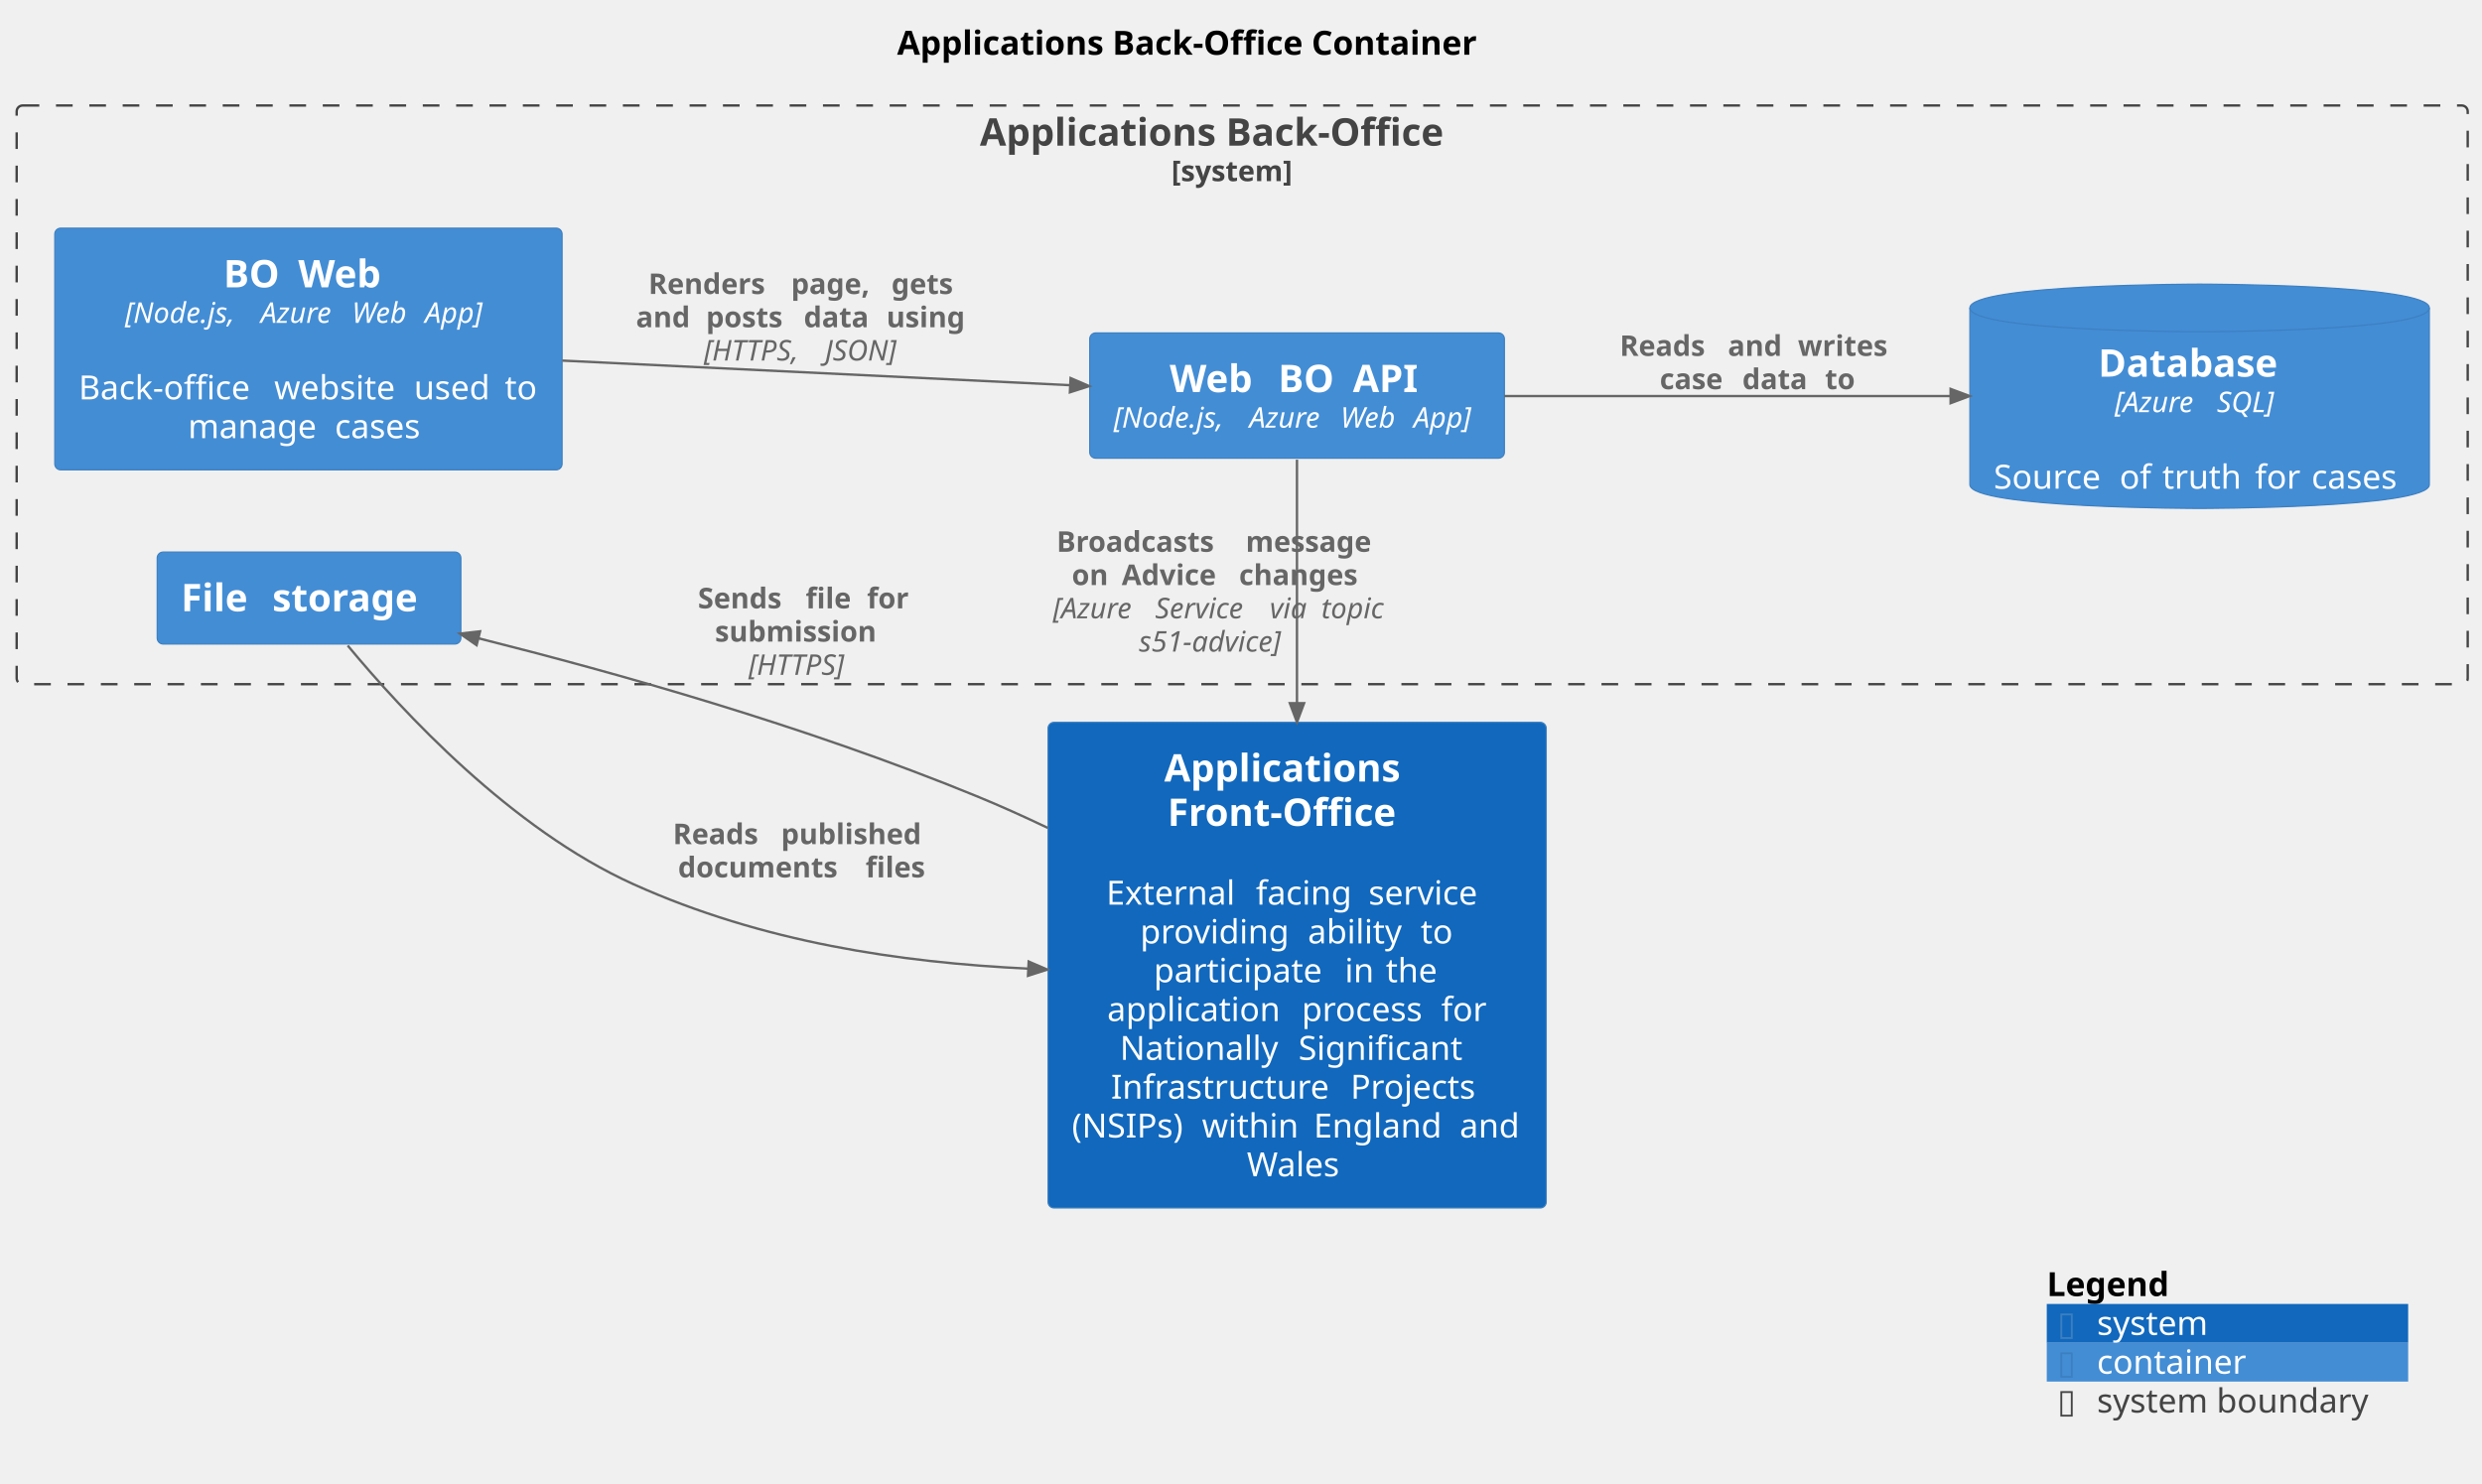
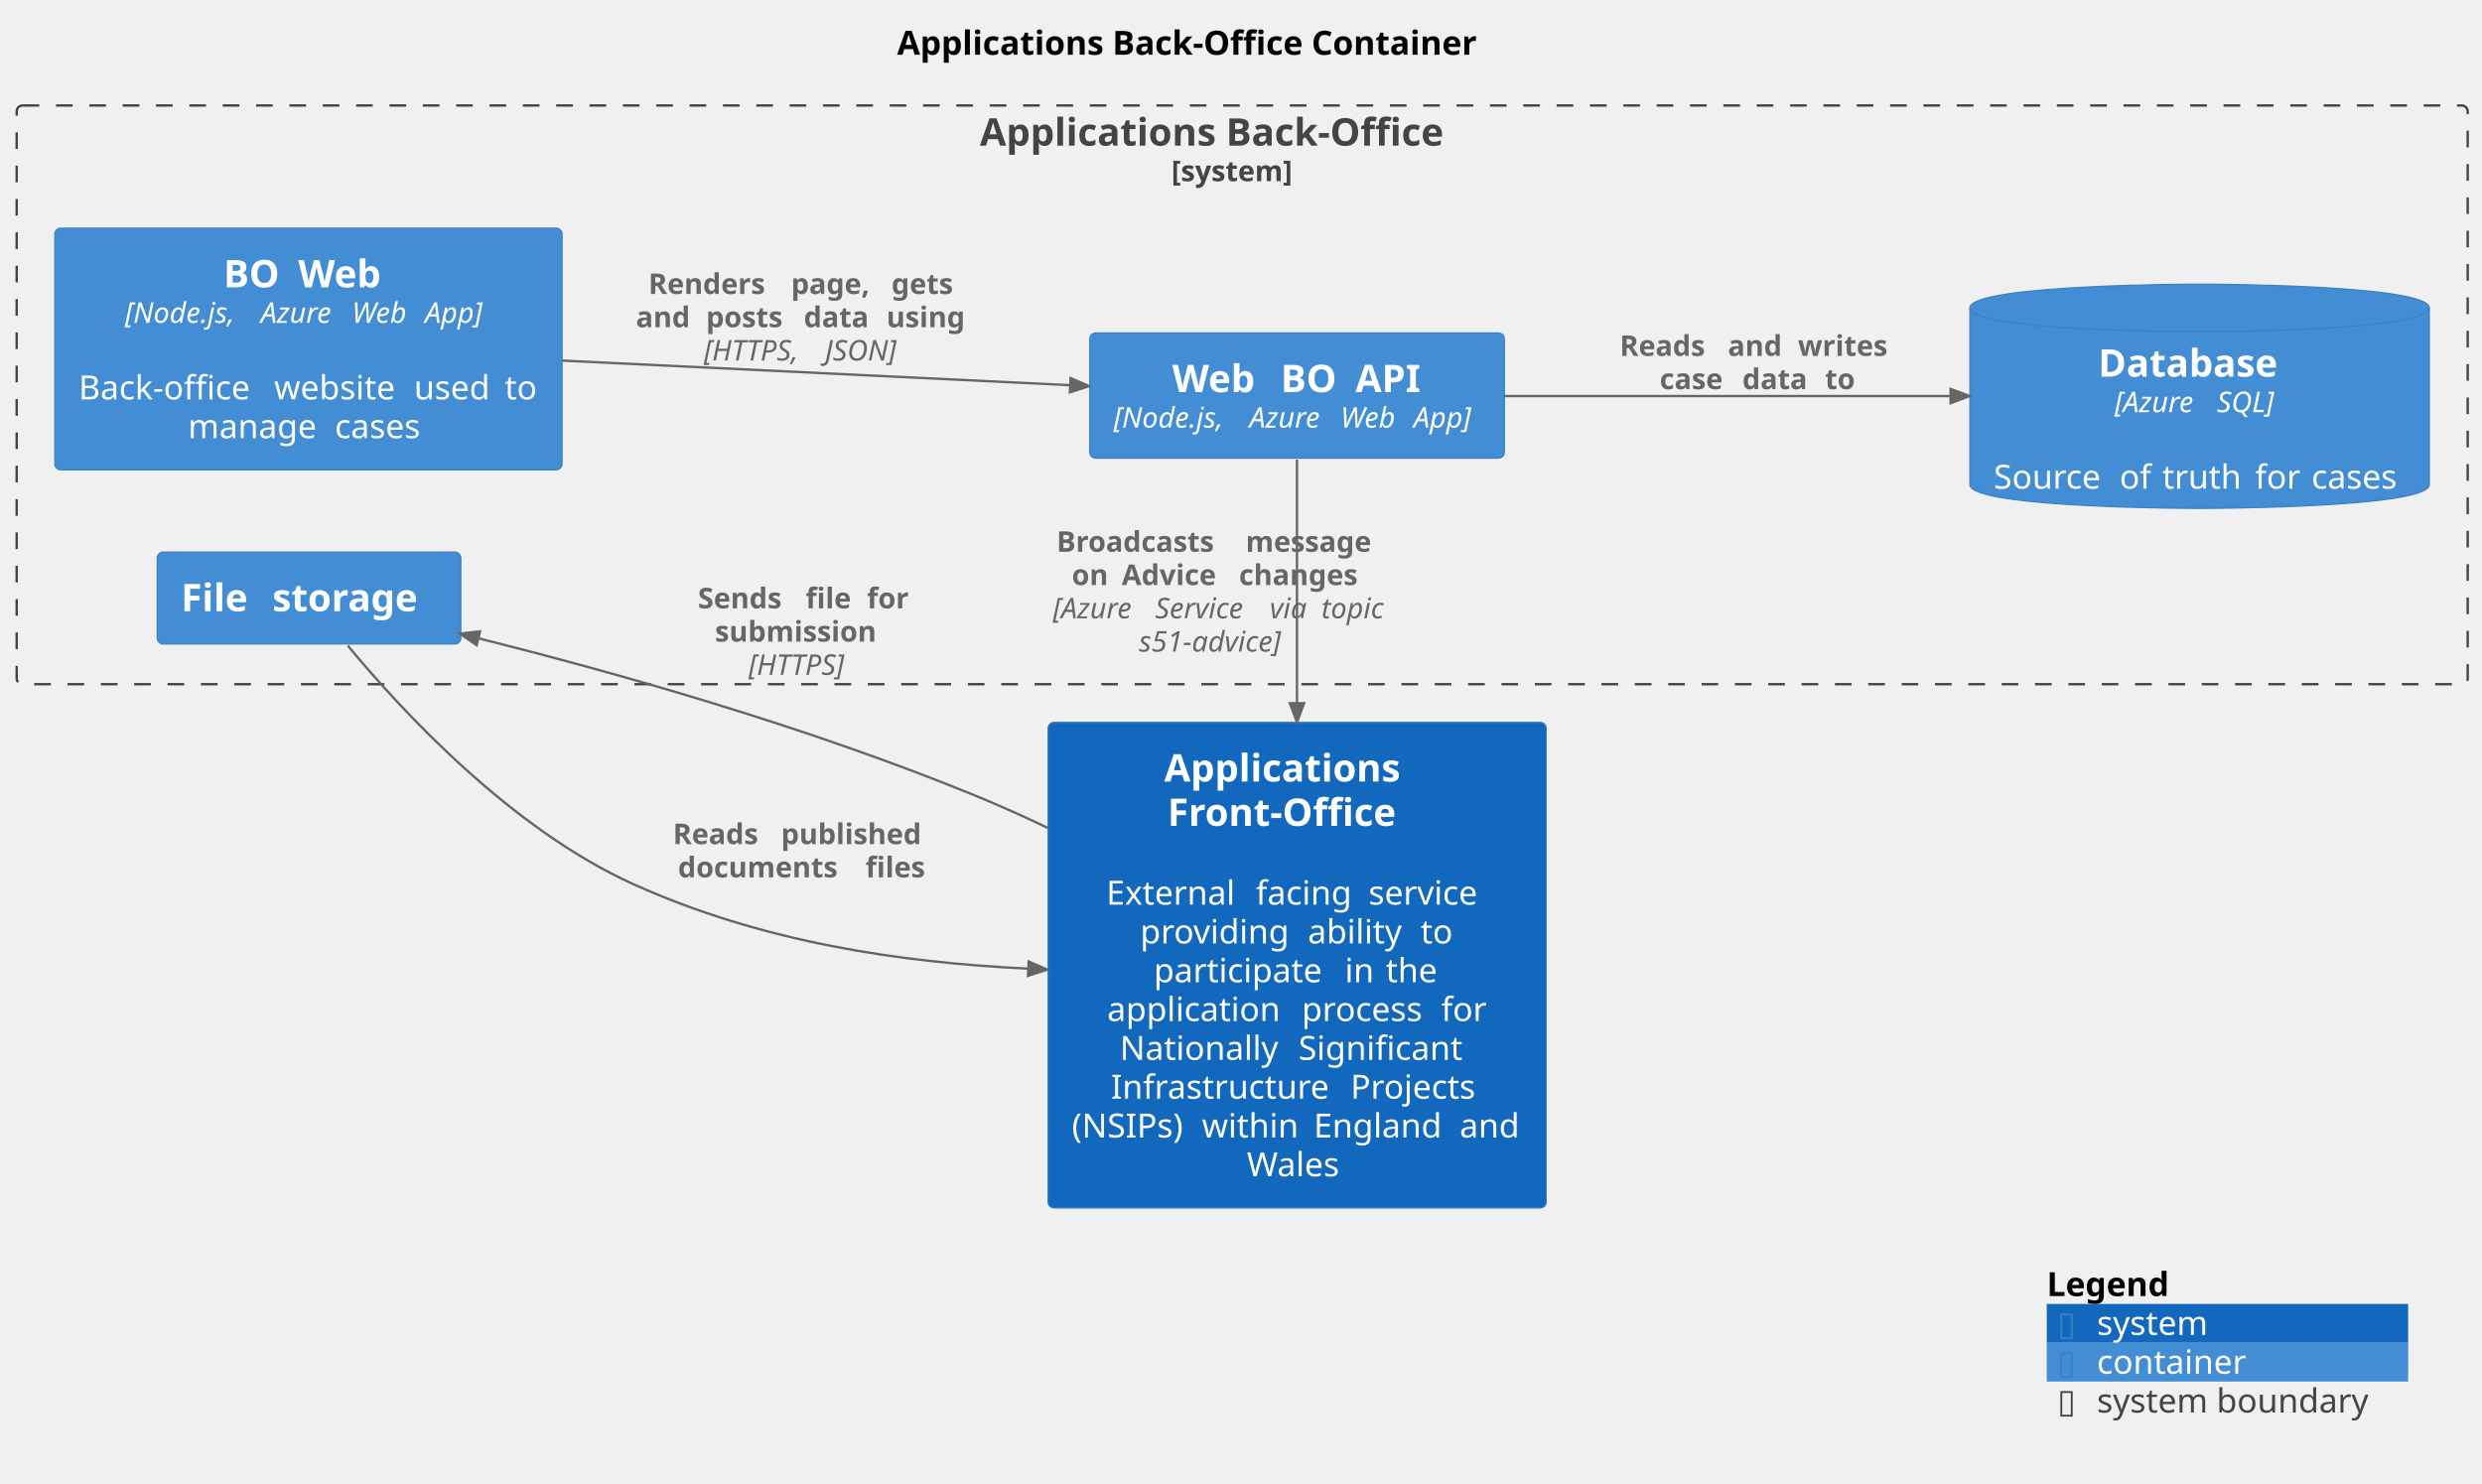
<svg xmlns="http://www.w3.org/2000/svg" contentStyleType="text/css" height="623px" preserveAspectRatio="none" style="width:1042px;height:623px;background:#FFFFFF;" version="1.1" viewBox="0 0 1042 623" width="1042px" zoomAndPan="magnify">
  <defs />
  <g>
    <text fill="#000000" font-family="sans-serif" font-size="14" font-weight="bold" lengthAdjust="spacing" textLength="274.757" x="376.622" y="22.995">Applications Back-Office Container</text>
    <g id="cluster_ApplicationsBackOffice_boundary">
      <rect fill="none" height="243" rx="2.5" ry="2.5" style="stroke:#444444;stroke-width:1;stroke-dasharray:7.0,7.0;" width="1029" x="7" y="44.297" />
      <text fill="#444444" font-family="sans-serif" font-size="16" font-weight="bold" lengthAdjust="spacing" textLength="220.25" x="411.375" y="61.148">Applications Back-Office</text>
      <text fill="#444444" font-family="sans-serif" font-size="12" font-weight="bold" lengthAdjust="spacing" textLength="59.455" x="491.772" y="76.061">[system]</text>
    </g>
    <g id="elem_ApplicationsBackOffice.Filestorage">
      <rect fill="#438DD5" height="38.625" rx="2.5" ry="2.5" style="stroke:#3C7FC0;stroke-width:0.5;" width="127.477" x="66" y="231.797" />
      <text fill="#FFFFFF" font-family="sans-serif" font-size="16" font-weight="bold" lengthAdjust="spacing" textLength="32.75" x="76" y="256.648">File</text>
      <text fill="#FFFFFF" font-family="sans-serif" font-size="16" font-weight="bold" lengthAdjust="spacing" textLength="5.57" x="108.75" y="256.648"> </text>
      <text fill="#FFFFFF" font-family="sans-serif" font-size="16" font-weight="bold" lengthAdjust="spacing" textLength="69.156" x="114.32" y="256.648">storage</text>
    </g>
    <g id="elem_ApplicationsBackOffice.BOWeb">
      <rect fill="#438DD5" height="101.484" rx="2.5" ry="2.5" style="stroke:#3C7FC0;stroke-width:0.5;" width="212.972" x="23" y="95.797" />
      <text fill="#FFFFFF" font-family="sans-serif" font-size="16" font-weight="bold" lengthAdjust="spacing" textLength="25.797" x="93.826" y="120.648">BO</text>
      <text fill="#FFFFFF" font-family="sans-serif" font-size="16" font-weight="bold" lengthAdjust="spacing" textLength="5.57" x="119.623" y="120.648"> </text>
      <text fill="#FFFFFF" font-family="sans-serif" font-size="16" font-weight="bold" lengthAdjust="spacing" textLength="39.953" x="125.193" y="120.648">Web</text>
      <text fill="#FFFFFF" font-family="sans-serif" font-size="12" font-style="italic" lengthAdjust="spacing" textLength="53.215" x="52.447" y="135.56">[Node.js,</text>
      <text fill="#FFFFFF" font-family="sans-serif" font-size="12" font-style="italic" lengthAdjust="spacing" textLength="3.814" x="105.662" y="135.56"> </text>
      <text fill="#FFFFFF" font-family="sans-serif" font-size="12" font-style="italic" lengthAdjust="spacing" textLength="34.43" x="109.476" y="135.56">Azure</text>
      <text fill="#FFFFFF" font-family="sans-serif" font-size="12" font-style="italic" lengthAdjust="spacing" textLength="3.814" x="143.906" y="135.56"> </text>
      <text fill="#FFFFFF" font-family="sans-serif" font-size="12" font-style="italic" lengthAdjust="spacing" textLength="26.865" x="147.72" y="135.56">Web</text>
      <text fill="#FFFFFF" font-family="sans-serif" font-size="12" font-style="italic" lengthAdjust="spacing" textLength="3.814" x="174.585" y="135.56"> </text>
      <text fill="#FFFFFF" font-family="sans-serif" font-size="12" font-style="italic" lengthAdjust="spacing" textLength="28.125" x="178.4" y="135.56">App]</text>
      <text fill="#FFFFFF" font-family="sans-serif" font-size="14" lengthAdjust="spacing" textLength="4.45" x="127.261" y="151.386"> </text>
      <text fill="#FFFFFF" font-family="sans-serif" font-size="14" lengthAdjust="spacing" textLength="77.663" x="33" y="167.683">Back-office</text>
      <text fill="#FFFFFF" font-family="sans-serif" font-size="14" lengthAdjust="spacing" textLength="4.45" x="110.663" y="167.683"> </text>
      <text fill="#FFFFFF" font-family="sans-serif" font-size="14" lengthAdjust="spacing" textLength="54.236" x="115.113" y="167.683">website</text>
      <text fill="#FFFFFF" font-family="sans-serif" font-size="14" lengthAdjust="spacing" textLength="4.45" x="169.35" y="167.683"> </text>
      <text fill="#FFFFFF" font-family="sans-serif" font-size="14" lengthAdjust="spacing" textLength="33.667" x="173.8" y="167.683">used</text>
      <text fill="#FFFFFF" font-family="sans-serif" font-size="14" lengthAdjust="spacing" textLength="4.45" x="207.467" y="167.683"> </text>
      <text fill="#FFFFFF" font-family="sans-serif" font-size="14" lengthAdjust="spacing" textLength="14.055" x="211.917" y="167.683">to</text>
      <text fill="#FFFFFF" font-family="sans-serif" font-size="14" lengthAdjust="spacing" textLength="57.169" x="78.938" y="183.98">manage</text>
      <text fill="#FFFFFF" font-family="sans-serif" font-size="14" lengthAdjust="spacing" textLength="4.45" x="136.106" y="183.98"> </text>
      <text fill="#FFFFFF" font-family="sans-serif" font-size="14" lengthAdjust="spacing" textLength="39.477" x="140.557" y="183.98">cases</text>
    </g>
    <g id="elem_ApplicationsBackOffice.WebBOAPI">
      <rect fill="#438DD5" height="52.594" rx="2.5" ry="2.5" style="stroke:#3C7FC0;stroke-width:0.5;" width="174.078" x="457.5" y="139.797" />
-       <text fill="#FFFFFF" font-family="sans-serif" font-size="16" font-weight="bold" lengthAdjust="spacing" textLength="39.953" x="491.062" y="164.648">Web</text>
-       <text fill="#FFFFFF" font-family="sans-serif" font-size="16" font-weight="bold" lengthAdjust="spacing" textLength="5.57" x="531.016" y="164.648"> </text>
-       <text fill="#FFFFFF" font-family="sans-serif" font-size="16" font-weight="bold" lengthAdjust="spacing" textLength="25.797" x="536.586" y="164.648">BO</text>
-       <text fill="#FFFFFF" font-family="sans-serif" font-size="16" font-weight="bold" lengthAdjust="spacing" textLength="5.57" x="562.383" y="164.648"> </text>
-       <text fill="#FFFFFF" font-family="sans-serif" font-size="16" font-weight="bold" lengthAdjust="spacing" textLength="30.062" x="567.953" y="164.648">API</text>
+       <text fill="#FFFFFF" font-family="sans-serif" font-size="16" font-weight="bold" lengthAdjust="spacing" textLength="39.953" x="492.125" y="164.648">Web</text>
+       <text fill="#FFFFFF" font-family="sans-serif" font-size="16" font-weight="bold" lengthAdjust="spacing" textLength="5.57" x="532.078" y="164.648"> </text>
+       <text fill="#FFFFFF" font-family="sans-serif" font-size="16" font-weight="bold" lengthAdjust="spacing" textLength="25.797" x="537.648" y="164.648">BO</text>
+       <text fill="#FFFFFF" font-family="sans-serif" font-size="16" font-weight="bold" lengthAdjust="spacing" textLength="5.57" x="563.445" y="164.648"> </text>
+       <text fill="#FFFFFF" font-family="sans-serif" font-size="16" font-weight="bold" lengthAdjust="spacing" textLength="27.938" x="569.016" y="164.648">API</text>
      <text fill="#FFFFFF" font-family="sans-serif" font-size="12" font-style="italic" lengthAdjust="spacing" textLength="53.215" x="467.5" y="179.56">[Node.js,</text>
      <text fill="#FFFFFF" font-family="sans-serif" font-size="12" font-style="italic" lengthAdjust="spacing" textLength="3.814" x="520.715" y="179.56"> </text>
      <text fill="#FFFFFF" font-family="sans-serif" font-size="12" font-style="italic" lengthAdjust="spacing" textLength="34.43" x="524.529" y="179.56">Azure</text>
      <text fill="#FFFFFF" font-family="sans-serif" font-size="12" font-style="italic" lengthAdjust="spacing" textLength="3.814" x="558.959" y="179.56"> </text>
      <text fill="#FFFFFF" font-family="sans-serif" font-size="12" font-style="italic" lengthAdjust="spacing" textLength="26.865" x="562.773" y="179.56">Web</text>
      <text fill="#FFFFFF" font-family="sans-serif" font-size="12" font-style="italic" lengthAdjust="spacing" textLength="3.814" x="589.639" y="179.56"> </text>
      <text fill="#FFFFFF" font-family="sans-serif" font-size="12" font-style="italic" lengthAdjust="spacing" textLength="28.125" x="593.453" y="179.56">App]</text>
    </g>
    <g id="elem_ApplicationsBackOffice.Database">
      <path d="M827,129.297 C827,119.297 923.447,119.297 923.447,119.297 C923.447,119.297 1019.894,119.297 1019.894,129.297 L1019.894,203.484 C1019.894,213.484 923.447,213.484 923.447,213.484 C923.447,213.484 827,213.484 827,203.484 L827,129.297 " fill="#438DD5" style="stroke:#3C7FC0;stroke-width:0.5;" />
      <path d="M827,129.297 C827,139.297 923.447,139.297 923.447,139.297 C923.447,139.297 1019.894,139.297 1019.894,129.297 " fill="none" style="stroke:#3C7FC0;stroke-width:0.5;" />
      <text fill="#FFFFFF" font-family="sans-serif" font-size="16" font-weight="bold" lengthAdjust="spacing" textLength="85.148" x="880.873" y="158.148">Database</text>
      <text fill="#FFFFFF" font-family="sans-serif" font-size="12" font-style="italic" lengthAdjust="spacing" textLength="39.111" x="887.769" y="173.06">[Azure</text>
      <text fill="#FFFFFF" font-family="sans-serif" font-size="12" font-style="italic" lengthAdjust="spacing" textLength="3.814" x="926.881" y="173.06"> </text>
      <text fill="#FFFFFF" font-family="sans-serif" font-size="12" font-style="italic" lengthAdjust="spacing" textLength="28.43" x="930.695" y="173.06">SQL]</text>
      <text fill="#FFFFFF" font-family="sans-serif" font-size="14" lengthAdjust="spacing" textLength="4.45" x="921.222" y="188.886"> </text>
      <text fill="#FFFFFF" font-family="sans-serif" font-size="14" lengthAdjust="spacing" textLength="48.392" x="837" y="205.183">Source</text>
      <text fill="#FFFFFF" font-family="sans-serif" font-size="14" lengthAdjust="spacing" textLength="4.45" x="885.392" y="205.183"> </text>
      <text fill="#FFFFFF" font-family="sans-serif" font-size="14" lengthAdjust="spacing" textLength="13.494" x="889.842" y="205.183">of</text>
      <text fill="#FFFFFF" font-family="sans-serif" font-size="14" lengthAdjust="spacing" textLength="4.45" x="903.336" y="205.183"> </text>
      <text fill="#FFFFFF" font-family="sans-serif" font-size="14" lengthAdjust="spacing" textLength="34.48" x="907.786" y="205.183">truth</text>
      <text fill="#FFFFFF" font-family="sans-serif" font-size="14" lengthAdjust="spacing" textLength="4.45" x="942.267" y="205.183"> </text>
      <text fill="#FFFFFF" font-family="sans-serif" font-size="14" lengthAdjust="spacing" textLength="19.25" x="946.717" y="205.183">for</text>
      <text fill="#FFFFFF" font-family="sans-serif" font-size="14" lengthAdjust="spacing" textLength="4.45" x="965.967" y="205.183"> </text>
      <text fill="#FFFFFF" font-family="sans-serif" font-size="14" lengthAdjust="spacing" textLength="39.477" x="970.417" y="205.183">cases</text>
    </g>
    <g id="elem_ApplicationsFrontOffice">
      <rect fill="#1168BD" height="203.922" rx="2.5" ry="2.5" style="stroke:#3C7FC0;stroke-width:0.5;" width="209.137" x="440" y="303.297" />
      <text fill="#FFFFFF" font-family="sans-serif" font-size="16" font-weight="bold" lengthAdjust="spacing" textLength="111.578" x="488.779" y="328.148">Applications</text>
      <text fill="#FFFFFF" font-family="sans-serif" font-size="16" font-weight="bold" lengthAdjust="spacing" textLength="108.836" x="490.15" y="346.773">Front-Office</text>
      <text fill="#FFFFFF" font-family="sans-serif" font-size="14" lengthAdjust="spacing" textLength="4.45" x="542.343" y="363.542"> </text>
      <text fill="#FFFFFF" font-family="sans-serif" font-size="14" lengthAdjust="spacing" textLength="58.331" x="464.451" y="379.839">External</text>
      <text fill="#FFFFFF" font-family="sans-serif" font-size="14" lengthAdjust="spacing" textLength="4.45" x="522.782" y="379.839"> </text>
      <text fill="#FFFFFF" font-family="sans-serif" font-size="14" lengthAdjust="spacing" textLength="42.855" x="527.232" y="379.839">facing</text>
      <text fill="#FFFFFF" font-family="sans-serif" font-size="14" lengthAdjust="spacing" textLength="4.45" x="570.087" y="379.839"> </text>
      <text fill="#FFFFFF" font-family="sans-serif" font-size="14" lengthAdjust="spacing" textLength="50.148" x="574.537" y="379.839">service</text>
      <text fill="#FFFFFF" font-family="sans-serif" font-size="14" lengthAdjust="spacing" textLength="65.919" x="478.677" y="396.136">providing</text>
      <text fill="#FFFFFF" font-family="sans-serif" font-size="14" lengthAdjust="spacing" textLength="4.45" x="544.596" y="396.136"> </text>
      <text fill="#FFFFFF" font-family="sans-serif" font-size="14" lengthAdjust="spacing" textLength="42.909" x="549.046" y="396.136">ability</text>
      <text fill="#FFFFFF" font-family="sans-serif" font-size="14" lengthAdjust="spacing" textLength="4.45" x="591.955" y="396.136"> </text>
      <text fill="#FFFFFF" font-family="sans-serif" font-size="14" lengthAdjust="spacing" textLength="14.055" x="596.405" y="396.136">to</text>
      <text fill="#FFFFFF" font-family="sans-serif" font-size="14" lengthAdjust="spacing" textLength="75.756" x="484.371" y="412.433">participate</text>
      <text fill="#FFFFFF" font-family="sans-serif" font-size="14" lengthAdjust="spacing" textLength="4.45" x="560.127" y="412.433"> </text>
      <text fill="#FFFFFF" font-family="sans-serif" font-size="14" lengthAdjust="spacing" textLength="12.763" x="564.577" y="412.433">in</text>
      <text fill="#FFFFFF" font-family="sans-serif" font-size="14" lengthAdjust="spacing" textLength="4.45" x="577.34" y="412.433"> </text>
      <text fill="#FFFFFF" font-family="sans-serif" font-size="14" lengthAdjust="spacing" textLength="22.976" x="581.79" y="412.433">the</text>
      <text fill="#FFFFFF" font-family="sans-serif" font-size="14" lengthAdjust="spacing" textLength="77.226" x="464.827" y="428.729">application</text>
      <text fill="#FFFFFF" font-family="sans-serif" font-size="14" lengthAdjust="spacing" textLength="4.45" x="542.053" y="428.729"> </text>
      <text fill="#FFFFFF" font-family="sans-serif" font-size="14" lengthAdjust="spacing" textLength="54.106" x="546.503" y="428.729">process</text>
      <text fill="#FFFFFF" font-family="sans-serif" font-size="14" lengthAdjust="spacing" textLength="4.45" x="600.609" y="428.729"> </text>
      <text fill="#FFFFFF" font-family="sans-serif" font-size="14" lengthAdjust="spacing" textLength="19.25" x="605.06" y="428.729">for</text>
      <text fill="#FFFFFF" font-family="sans-serif" font-size="14" lengthAdjust="spacing" textLength="70.513" x="470.146" y="445.026">Nationally</text>
      <text fill="#FFFFFF" font-family="sans-serif" font-size="14" lengthAdjust="spacing" textLength="4.45" x="540.658" y="445.026"> </text>
      <text fill="#FFFFFF" font-family="sans-serif" font-size="14" lengthAdjust="spacing" textLength="73.883" x="545.108" y="445.026">Significant</text>
      <text fill="#FFFFFF" font-family="sans-serif" font-size="14" lengthAdjust="spacing" textLength="96.106" x="466.416" y="461.323">Infrastructure</text>
      <text fill="#FFFFFF" font-family="sans-serif" font-size="14" lengthAdjust="spacing" textLength="4.45" x="562.523" y="461.323"> </text>
      <text fill="#FFFFFF" font-family="sans-serif" font-size="14" lengthAdjust="spacing" textLength="55.747" x="566.973" y="461.323">Projects</text>
      <text fill="#FFFFFF" font-family="sans-serif" font-size="14" lengthAdjust="spacing" textLength="50.148" x="450" y="477.62">(NSIPs)</text>
      <text fill="#FFFFFF" font-family="sans-serif" font-size="14" lengthAdjust="spacing" textLength="4.45" x="500.148" y="477.62"> </text>
      <text fill="#FFFFFF" font-family="sans-serif" font-size="14" lengthAdjust="spacing" textLength="42.465" x="504.599" y="477.62">within</text>
      <text fill="#FFFFFF" font-family="sans-serif" font-size="14" lengthAdjust="spacing" textLength="4.45" x="547.063" y="477.62"> </text>
      <text fill="#FFFFFF" font-family="sans-serif" font-size="14" lengthAdjust="spacing" textLength="56.834" x="551.514" y="477.62">England</text>
      <text fill="#FFFFFF" font-family="sans-serif" font-size="14" lengthAdjust="spacing" textLength="4.45" x="608.348" y="477.62"> </text>
      <text fill="#FFFFFF" font-family="sans-serif" font-size="14" lengthAdjust="spacing" textLength="26.339" x="612.798" y="477.62">and</text>
      <text fill="#FFFFFF" font-family="sans-serif" font-size="14" lengthAdjust="spacing" textLength="42.219" x="523.459" y="493.917">Wales</text>
    </g>
    <g id="link_ApplicationsFrontOffice_ApplicationsBackOffice.Filestorage">
      <path d="M439.88,347.627 C429.91,342.857 419.84,338.327 410,334.297 C337.51,304.607 258.289,282.436 200.819,267.996 " fill="none" id="ApplicationsFrontOffice-to-ApplicationsBackOffice.Filestorage" style="stroke:#666666;stroke-width:1;" />
      <polygon fill="#666666" points="193.06,266.047,200.088,270.906,201.55,265.087,193.06,266.047" style="stroke:#666666;stroke-width:1;" />
      <text fill="#666666" font-family="sans-serif" font-size="12" font-weight="bold" lengthAdjust="spacing" textLength="41.057" x="293" y="255.435">Sends</text>
      <text fill="#666666" font-family="sans-serif" font-size="12" font-weight="bold" lengthAdjust="spacing" textLength="4.178" x="334.057" y="255.435"> </text>
      <text fill="#666666" font-family="sans-serif" font-size="12" font-weight="bold" lengthAdjust="spacing" textLength="21.586" x="338.234" y="255.435">file</text>
      <text fill="#666666" font-family="sans-serif" font-size="12" font-weight="bold" lengthAdjust="spacing" textLength="4.178" x="359.82" y="255.435"> </text>
      <text fill="#666666" font-family="sans-serif" font-size="12" font-weight="bold" lengthAdjust="spacing" textLength="19.383" x="363.998" y="255.435">for</text>
      <text fill="#666666" font-family="sans-serif" font-size="12" font-weight="bold" lengthAdjust="spacing" textLength="76.078" x="300.151" y="269.404">submission</text>
      <text fill="#666666" font-family="sans-serif" font-size="12" font-style="italic" lengthAdjust="spacing" textLength="47.9" x="314.24" y="283.373">[HTTPS]</text>
    </g>
    <g id="link_ApplicationsBackOffice.Filestorage_ApplicationsFrontOffice">
      <path d="M145.98,271.067 C168.9,298.727 214.72,348.187 266,371.297 C320.1,395.677 377.819,404.143 431.719,406.733 " fill="none" id="ApplicationsBackOffice.Filestorage-to-ApplicationsFrontOffice" style="stroke:#666666;stroke-width:1;" />
      <polygon fill="#666666" points="439.71,407.117,431.863,403.736,431.575,409.729,439.71,407.117" style="stroke:#666666;stroke-width:1;" />
      <text fill="#666666" font-family="sans-serif" font-size="12" font-weight="bold" lengthAdjust="spacing" textLength="41.209" x="282.5" y="354.435">Reads</text>
      <text fill="#666666" font-family="sans-serif" font-size="12" font-weight="bold" lengthAdjust="spacing" textLength="4.178" x="323.709" y="354.435"> </text>
      <text fill="#666666" font-family="sans-serif" font-size="12" font-weight="bold" lengthAdjust="spacing" textLength="66.363" x="327.887" y="354.435">published</text>
      <text fill="#666666" font-family="sans-serif" font-size="12" font-weight="bold" lengthAdjust="spacing" textLength="74.555" x="284.644" y="368.404">documents</text>
      <text fill="#666666" font-family="sans-serif" font-size="12" font-weight="bold" lengthAdjust="spacing" textLength="4.178" x="359.199" y="368.404"> </text>
      <text fill="#666666" font-family="sans-serif" font-size="12" font-weight="bold" lengthAdjust="spacing" textLength="28.729" x="363.377" y="368.404">files</text>
    </g>
    <g id="link_ApplicationsBackOffice.BOWeb_ApplicationsBackOffice.WebBOAPI">
      <path d="M236.05,151.407 C304.64,154.727 384.949,158.619 449.309,161.739 " fill="none" id="ApplicationsBackOffice.BOWeb-to-ApplicationsBackOffice.WebBOAPI" style="stroke:#666666;stroke-width:1;" />
      <polygon fill="#666666" points="457.3,162.127,449.455,158.743,449.164,164.736,457.3,162.127" style="stroke:#666666;stroke-width:1;" />
      <text fill="#666666" font-family="sans-serif" font-size="12" font-weight="bold" lengthAdjust="spacing" textLength="55.711" x="272.212" y="123.436">Renders</text>
      <text fill="#666666" font-family="sans-serif" font-size="12" font-weight="bold" lengthAdjust="spacing" textLength="4.178" x="327.923" y="123.436"> </text>
      <text fill="#666666" font-family="sans-serif" font-size="12" font-weight="bold" lengthAdjust="spacing" textLength="37.975" x="332.101" y="123.436">page,</text>
      <text fill="#666666" font-family="sans-serif" font-size="12" font-weight="bold" lengthAdjust="spacing" textLength="4.178" x="370.075" y="123.436"> </text>
      <text fill="#666666" font-family="sans-serif" font-size="12" font-weight="bold" lengthAdjust="spacing" textLength="29.607" x="374.253" y="123.436">gets</text>
      <text fill="#666666" font-family="sans-serif" font-size="12" font-weight="bold" lengthAdjust="spacing" textLength="25.23" x="267" y="137.404">and</text>
      <text fill="#666666" font-family="sans-serif" font-size="12" font-weight="bold" lengthAdjust="spacing" textLength="4.178" x="292.231" y="137.404"> </text>
      <text fill="#666666" font-family="sans-serif" font-size="12" font-weight="bold" lengthAdjust="spacing" textLength="36.855" x="296.408" y="137.404">posts</text>
      <text fill="#666666" font-family="sans-serif" font-size="12" font-weight="bold" lengthAdjust="spacing" textLength="4.178" x="333.264" y="137.404"> </text>
      <text fill="#666666" font-family="sans-serif" font-size="12" font-weight="bold" lengthAdjust="spacing" textLength="30.521" x="337.441" y="137.404">data</text>
      <text fill="#666666" font-family="sans-serif" font-size="12" font-weight="bold" lengthAdjust="spacing" textLength="4.178" x="367.963" y="137.404"> </text>
      <text fill="#666666" font-family="sans-serif" font-size="12" font-weight="bold" lengthAdjust="spacing" textLength="36.932" x="372.141" y="137.404">using</text>
      <text fill="#666666" font-family="sans-serif" font-size="12" font-style="italic" lengthAdjust="spacing" textLength="47.033" x="295.482" y="151.373">[HTTPS,</text>
      <text fill="#666666" font-family="sans-serif" font-size="12" font-style="italic" lengthAdjust="spacing" textLength="3.814" x="342.516" y="151.373"> </text>
      <text fill="#666666" font-family="sans-serif" font-size="12" font-style="italic" lengthAdjust="spacing" textLength="34.26" x="346.33" y="151.373">JSON]</text>
    </g>
    <g id="link_ApplicationsBackOffice.WebBOAPI_ApplicationsBackOffice.Database">
      <path d="M631.52,166.297 C689.76,166.297 758.76,166.297 818.91,166.297 " fill="none" id="ApplicationsBackOffice.WebBOAPI-to-ApplicationsBackOffice.Database" style="stroke:#666666;stroke-width:1;" />
      <polygon fill="#666666" points="826.91,166.297,818.91,163.297,818.91,169.297,826.91,166.297" style="stroke:#666666;stroke-width:1;" />
      <text fill="#666666" font-family="sans-serif" font-size="12" font-weight="bold" lengthAdjust="spacing" textLength="41.209" x="680" y="149.435">Reads</text>
      <text fill="#666666" font-family="sans-serif" font-size="12" font-weight="bold" lengthAdjust="spacing" textLength="4.178" x="721.209" y="149.435"> </text>
      <text fill="#666666" font-family="sans-serif" font-size="12" font-weight="bold" lengthAdjust="spacing" textLength="25.23" x="725.387" y="149.435">and</text>
      <text fill="#666666" font-family="sans-serif" font-size="12" font-weight="bold" lengthAdjust="spacing" textLength="4.178" x="750.617" y="149.435"> </text>
      <text fill="#666666" font-family="sans-serif" font-size="12" font-weight="bold" lengthAdjust="spacing" textLength="42.135" x="754.795" y="149.435">writes</text>
      <text fill="#666666" font-family="sans-serif" font-size="12" font-weight="bold" lengthAdjust="spacing" textLength="30.492" x="696.79" y="163.404">case</text>
      <text fill="#666666" font-family="sans-serif" font-size="12" font-weight="bold" lengthAdjust="spacing" textLength="4.178" x="727.282" y="163.404"> </text>
      <text fill="#666666" font-family="sans-serif" font-size="12" font-weight="bold" lengthAdjust="spacing" textLength="30.521" x="731.46" y="163.404">data</text>
      <text fill="#666666" font-family="sans-serif" font-size="12" font-weight="bold" lengthAdjust="spacing" textLength="4.178" x="761.981" y="163.404"> </text>
      <text fill="#666666" font-family="sans-serif" font-size="12" font-weight="bold" lengthAdjust="spacing" textLength="13.98" x="766.159" y="163.404">to</text>
    </g>
    <g id="link_ApplicationsBackOffice.WebBOAPI_ApplicationsFrontOffice">
      <path d="M544.5,193.007 C544.5,219.847 544.5,254.897 544.5,295.247 " fill="none" id="ApplicationsBackOffice.WebBOAPI-to-ApplicationsFrontOffice" style="stroke:#666666;stroke-width:1;" />
      <polygon fill="#666666" points="544.5,303.247,547.5,295.247,541.5,295.247,544.5,303.247" style="stroke:#666666;stroke-width:1;" />
      <text fill="#666666" font-family="sans-serif" font-size="12" font-weight="bold" lengthAdjust="spacing" textLength="75.228" x="443.565" y="231.685">Broadcasts</text>
      <text fill="#666666" font-family="sans-serif" font-size="12" font-weight="bold" lengthAdjust="spacing" textLength="4.178" x="518.793" y="231.685"> </text>
      <text fill="#666666" font-family="sans-serif" font-size="12" font-weight="bold" lengthAdjust="spacing" textLength="59.754" x="522.971" y="231.685">message</text>
      <text fill="#666666" font-family="sans-serif" font-size="12" font-weight="bold" lengthAdjust="spacing" textLength="16.787" x="449.957" y="245.654">on</text>
      <text fill="#666666" font-family="sans-serif" font-size="12" font-weight="bold" lengthAdjust="spacing" textLength="4.178" x="466.744" y="245.654"> </text>
      <text fill="#666666" font-family="sans-serif" font-size="12" font-weight="bold" lengthAdjust="spacing" textLength="45.065" x="470.922" y="245.654">Advice</text>
      <text fill="#666666" font-family="sans-serif" font-size="12" font-weight="bold" lengthAdjust="spacing" textLength="4.178" x="515.986" y="245.654"> </text>
      <text fill="#666666" font-family="sans-serif" font-size="12" font-weight="bold" lengthAdjust="spacing" textLength="56.168" x="520.164" y="245.654">changes</text>
      <text fill="#666666" font-family="sans-serif" font-size="12" font-style="italic" lengthAdjust="spacing" textLength="39.111" x="442" y="259.623">[Azure</text>
      <text fill="#666666" font-family="sans-serif" font-size="12" font-style="italic" lengthAdjust="spacing" textLength="3.814" x="481.111" y="259.623"> </text>
      <text fill="#666666" font-family="sans-serif" font-size="12" font-style="italic" lengthAdjust="spacing" textLength="44.35" x="484.926" y="259.623">Service</text>
      <text fill="#666666" font-family="sans-serif" font-size="12" font-style="italic" lengthAdjust="spacing" textLength="3.814" x="529.275" y="259.623"> </text>
      <text fill="#666666" font-family="sans-serif" font-size="12" font-style="italic" lengthAdjust="spacing" textLength="17.789" x="533.09" y="259.623">via</text>
      <text fill="#666666" font-family="sans-serif" font-size="12" font-style="italic" lengthAdjust="spacing" textLength="3.814" x="550.879" y="259.623"> </text>
      <text fill="#666666" font-family="sans-serif" font-size="12" font-style="italic" lengthAdjust="spacing" textLength="29.596" x="554.693" y="259.623">topic</text>
      <text fill="#666666" font-family="sans-serif" font-size="12" font-style="italic" lengthAdjust="spacing" textLength="69.92" x="478.185" y="273.592">s51-advice]</text>
    </g>
    <rect fill="none" height="16.297" style="stroke:none;stroke-width:1;" width="151.724" x="859.276" y="531.219" />
    <text fill="#000000" font-family="sans-serif" font-size="14" font-weight="bold" lengthAdjust="spacing" textLength="57.921" x="859.276" y="544.214">Legend</text>
    <text fill="#FFFFFF" font-family="sans-serif" font-size="14" lengthAdjust="spacing" textLength="4.45" x="922.071" y="544.214"> </text>
    <rect fill="#1168BD" height="16.297" style="stroke:none;stroke-width:1;" width="151.724" x="859.276" y="547.516" />
    <text fill="#3C7FC0" font-family="sans-serif" font-size="14" lengthAdjust="spacing" textLength="7.704" x="863.727" y="560.511">▯</text>
    <text fill="#FFFFFF" font-family="sans-serif" font-size="14" lengthAdjust="spacing" textLength="4.45" x="871.431" y="560.511"> </text>
    <text fill="#FFFFFF" font-family="sans-serif" font-size="14" lengthAdjust="spacing" textLength="50.613" x="880.331" y="560.511">system</text>
    <text fill="#FFFFFF" font-family="sans-serif" font-size="14" lengthAdjust="spacing" textLength="4.45" x="935.394" y="560.511"> </text>
    <rect fill="#438DD5" height="16.297" style="stroke:none;stroke-width:1;" width="151.724" x="859.276" y="563.812" />
    <text fill="#3C7FC0" font-family="sans-serif" font-size="14" lengthAdjust="spacing" textLength="7.704" x="863.727" y="576.808">▯</text>
    <text fill="#FFFFFF" font-family="sans-serif" font-size="14" lengthAdjust="spacing" textLength="4.45" x="871.431" y="576.808"> </text>
    <text fill="#FFFFFF" font-family="sans-serif" font-size="14" lengthAdjust="spacing" textLength="66.336" x="880.331" y="576.808">container</text>
    <text fill="#FFFFFF" font-family="sans-serif" font-size="14" lengthAdjust="spacing" textLength="4.45" x="951.117" y="576.808"> </text>
    <rect fill="none" height="16.297" style="stroke:none;stroke-width:1;" width="151.724" x="859.276" y="580.109" />
    <text fill="#444444" font-family="sans-serif" font-size="14" lengthAdjust="spacing" textLength="7.704" x="863.727" y="593.105">▯</text>
    <text fill="#FFFFFF" font-family="sans-serif" font-size="14" lengthAdjust="spacing" textLength="4.45" x="871.431" y="593.105"> </text>
    <text fill="#444444" font-family="sans-serif" font-size="14" lengthAdjust="spacing" textLength="121.769" x="880.331" y="593.105">system boundary</text>
    <text fill="#FFFFFF" font-family="sans-serif" font-size="14" lengthAdjust="spacing" textLength="4.45" x="1006.55" y="593.105"> </text>
    <line style="stroke:none;stroke-width:1;" x1="859.276" x2="1011" y1="531.219" y2="531.219" />
    <line style="stroke:none;stroke-width:1;" x1="859.276" x2="1011" y1="547.516" y2="547.516" />
    <line style="stroke:none;stroke-width:1;" x1="859.276" x2="1011" y1="563.812" y2="563.812" />
    <line style="stroke:none;stroke-width:1;" x1="859.276" x2="1011" y1="580.109" y2="580.109" />
    <line style="stroke:none;stroke-width:1;" x1="859.276" x2="1011" y1="596.406" y2="596.406" />
    <line style="stroke:none;stroke-width:1;" x1="859.276" x2="859.276" y1="531.219" y2="596.406" />
    <line style="stroke:none;stroke-width:1;" x1="1011" x2="1011" y1="531.219" y2="596.406" />
  </g>
</svg>
